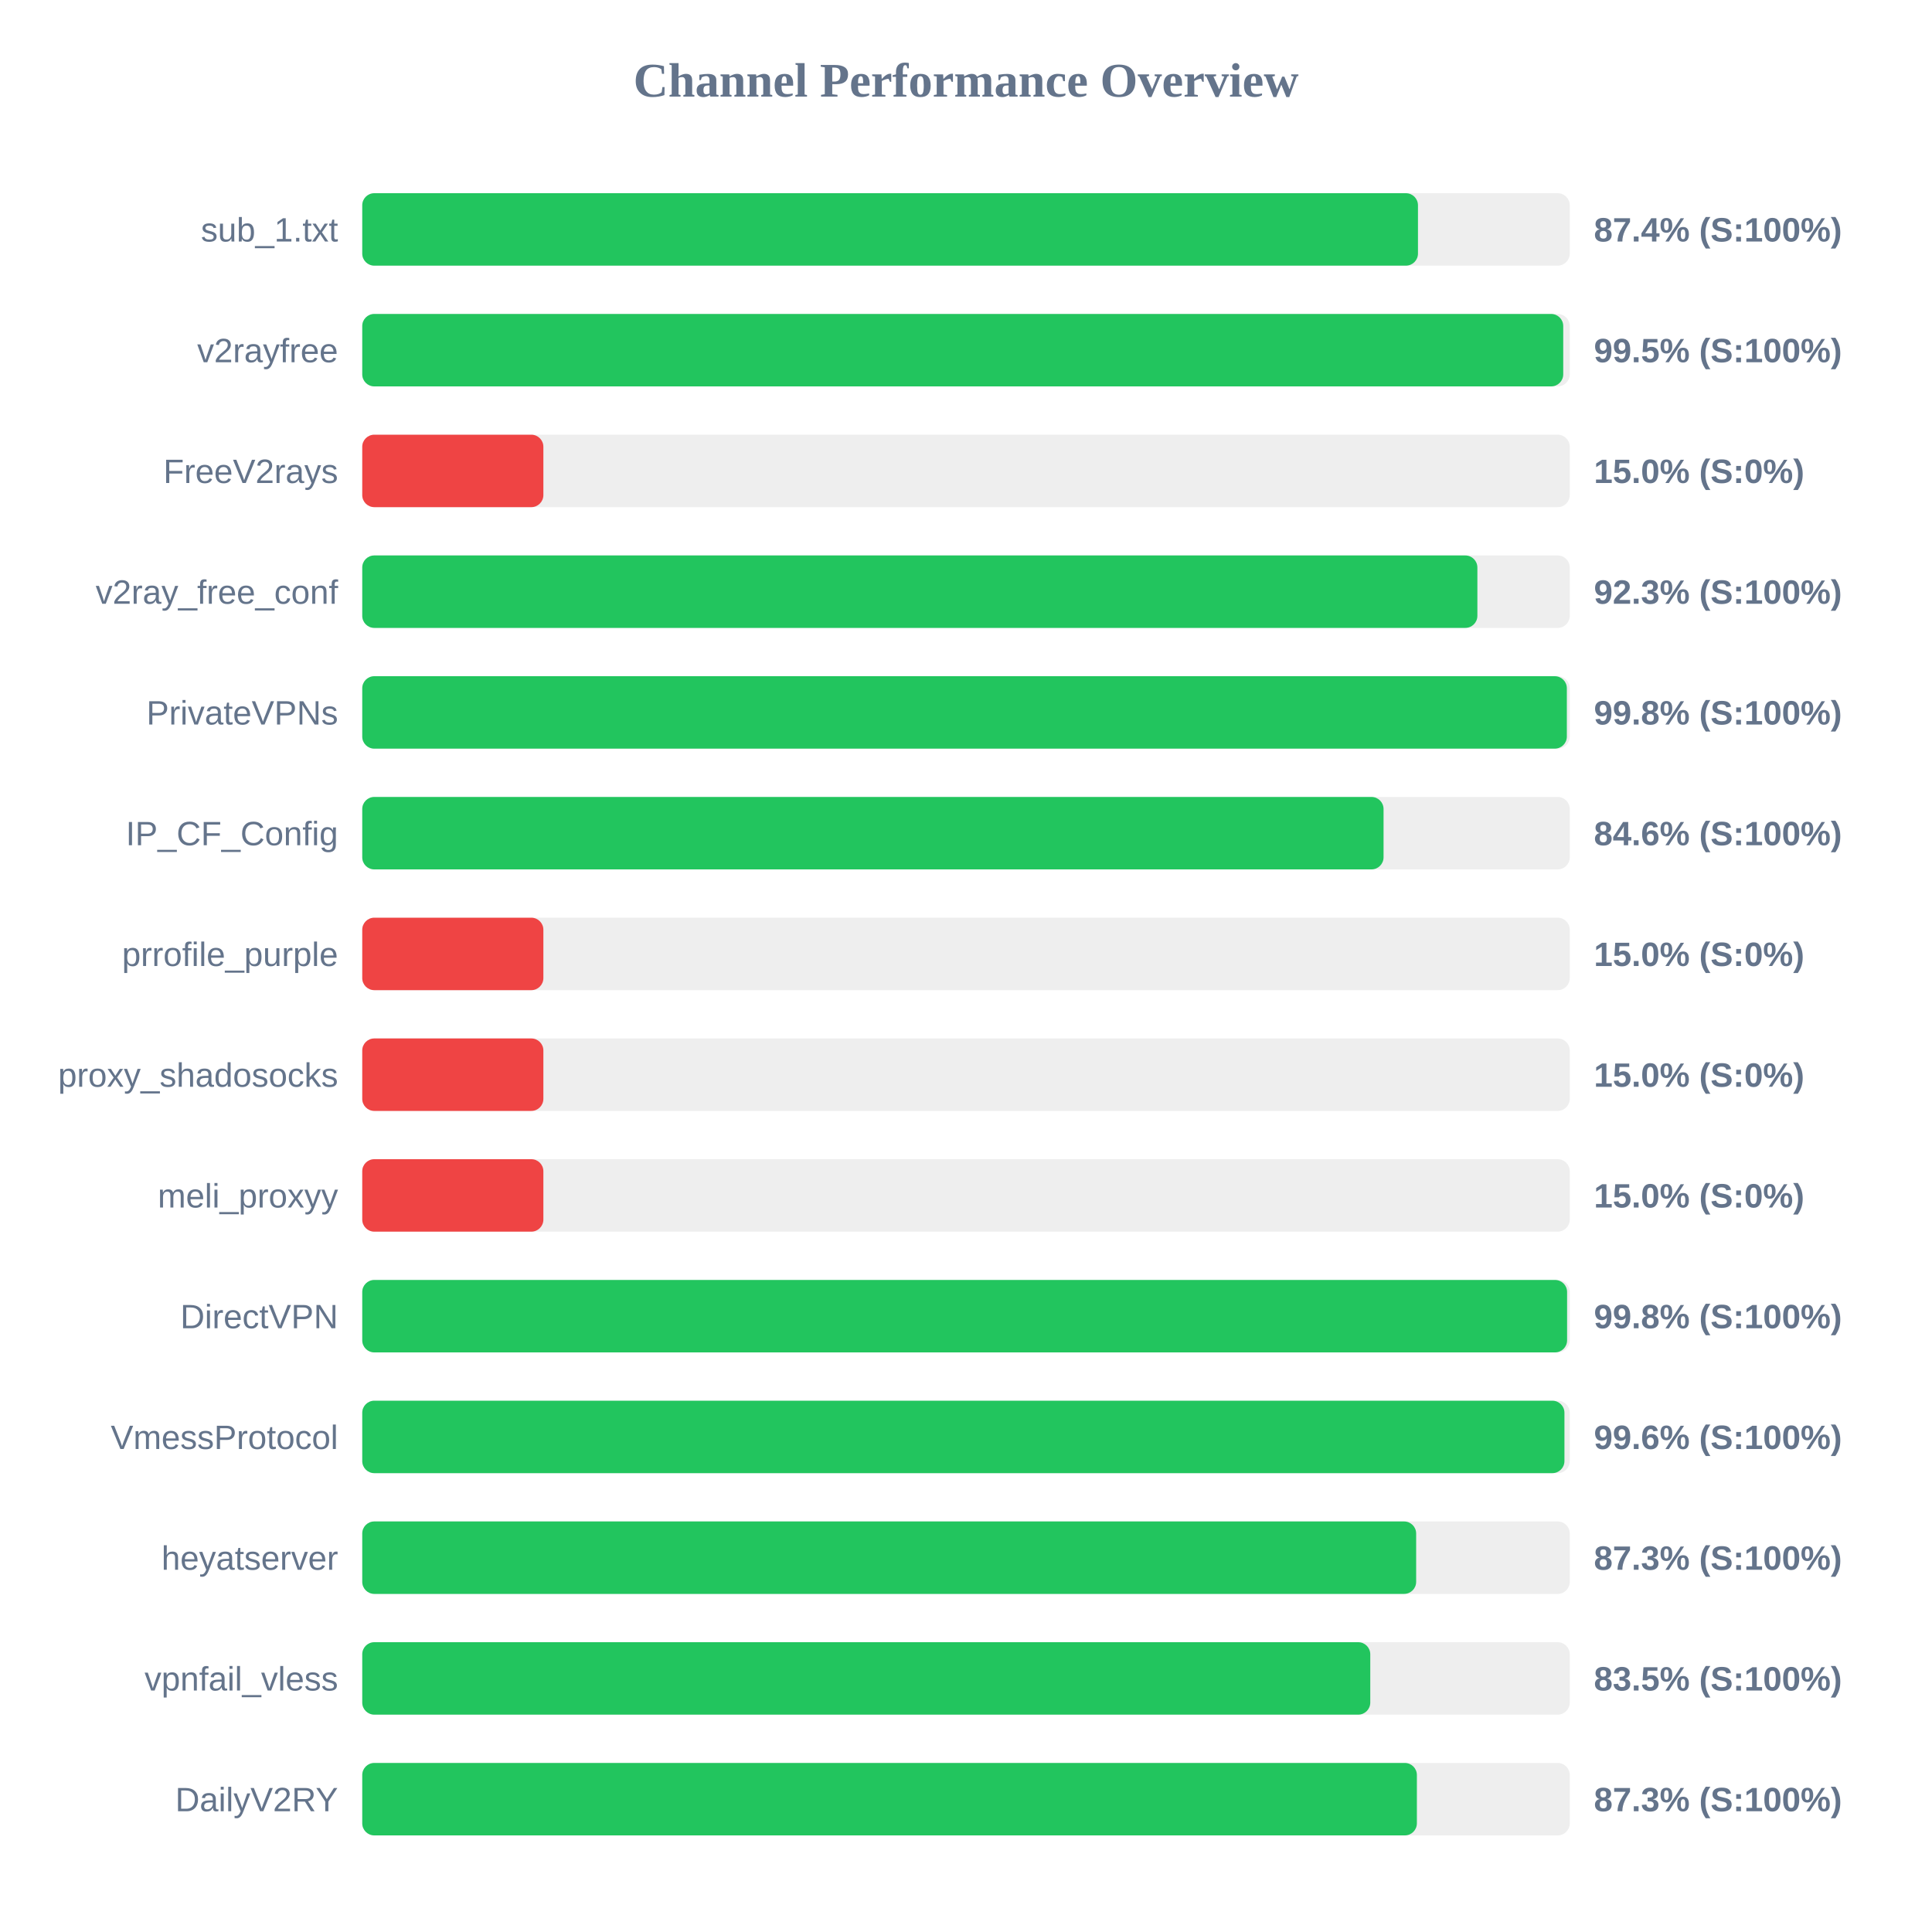
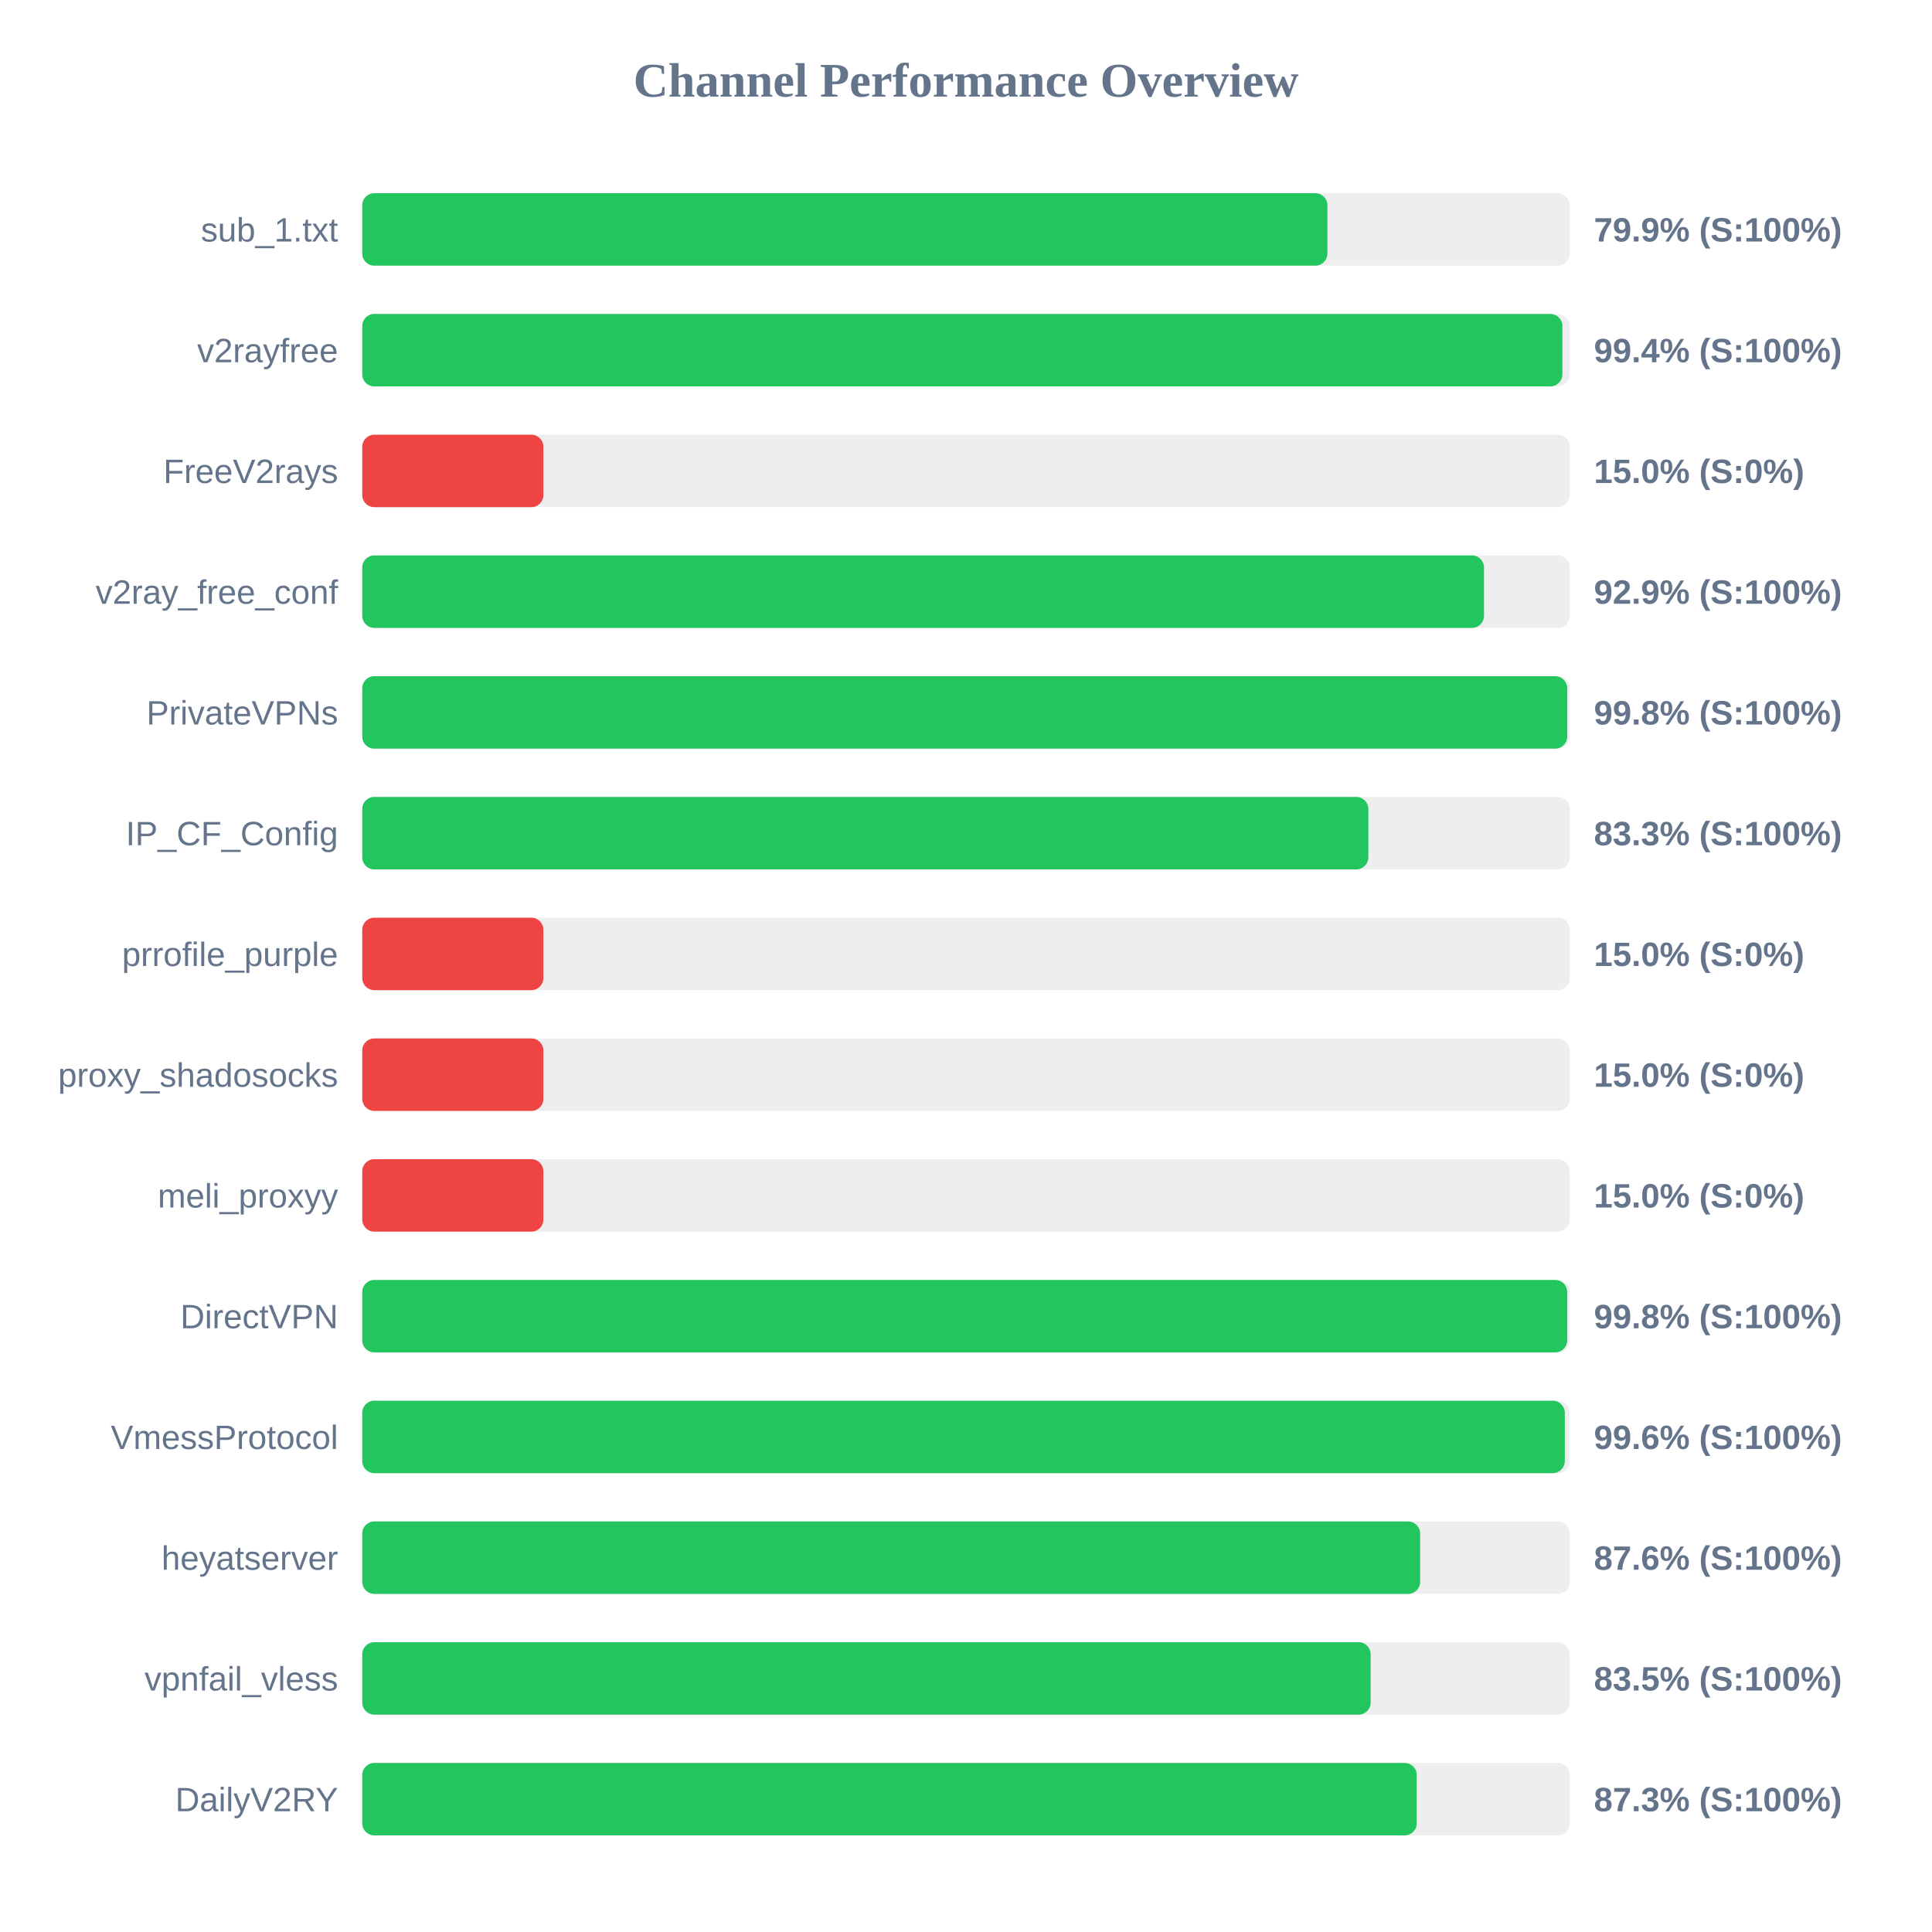
<svg xmlns="http://www.w3.org/2000/svg" width="800" height="800" version="1.1">
  <style>
        .row { font: 14px Arial; fill: #64748b; }
        .score { font: bold 14px Arial; fill: #64748b; }
    </style>
  <text x="400" y="40" text-anchor="middle" font-size="20px" font-weight="bold" fill="#64748b">Channel Performance Overview</text>
  <rect x="150" y="80" width="500" height="30" fill="#eee" rx="5" />
-   <rect x="150" y="80" width="437.15" height="30" fill="#22c55e" rx="5" />
+   <rect x="150" y="80" width="399.65" height="30" fill="#22c55e" rx="5" />
  <text x="140" y="100" text-anchor="end" class="row">sub_1.txt</text>
-   <text x="660" y="100" text-anchor="start" class="score">87.4% (S:100%)</text>
+   <text x="660" y="100" text-anchor="start" class="score">79.9% (S:100%)</text>
  <rect x="150" y="130" width="500" height="30" fill="#eee" rx="5" />
-   <rect x="150" y="130" width="497.3" height="30" fill="#22c55e" rx="5" />
+   <rect x="150" y="130" width="496.95" height="30" fill="#22c55e" rx="5" />
  <text x="140" y="150" text-anchor="end" class="row">v2rayfree</text>
-   <text x="660" y="150" text-anchor="start" class="score">99.5% (S:100%)</text>
+   <text x="660" y="150" text-anchor="start" class="score">99.4% (S:100%)</text>
  <rect x="150" y="180" width="500" height="30" fill="#eee" rx="5" />
  <rect x="150" y="180" width="75.0" height="30" fill="#ef4444" rx="5" />
  <text x="140" y="200" text-anchor="end" class="row">FreeV2rays</text>
  <text x="660" y="200" text-anchor="start" class="score">15.0% (S:0%)</text>
  <rect x="150" y="230" width="500" height="30" fill="#eee" rx="5" />
-   <rect x="150" y="230" width="461.75" height="30" fill="#22c55e" rx="5" />
+   <rect x="150" y="230" width="464.5" height="30" fill="#22c55e" rx="5" />
  <text x="140" y="250" text-anchor="end" class="row">v2ray_free_conf</text>
-   <text x="660" y="250" text-anchor="start" class="score">92.3% (S:100%)</text>
+   <text x="660" y="250" text-anchor="start" class="score">92.9% (S:100%)</text>
  <rect x="150" y="280" width="500" height="30" fill="#eee" rx="5" />
-   <rect x="150" y="280" width="498.8" height="30" fill="#22c55e" rx="5" />
+   <rect x="150" y="280" width="498.95" height="30" fill="#22c55e" rx="5" />
  <text x="140" y="300" text-anchor="end" class="row">PrivateVPNs</text>
  <text x="660" y="300" text-anchor="start" class="score">99.8% (S:100%)</text>
  <rect x="150" y="330" width="500" height="30" fill="#eee" rx="5" />
-   <rect x="150" y="330" width="422.9" height="30" fill="#22c55e" rx="5" />
+   <rect x="150" y="330" width="416.6" height="30" fill="#22c55e" rx="5" />
  <text x="140" y="350" text-anchor="end" class="row">IP_CF_Config</text>
-   <text x="660" y="350" text-anchor="start" class="score">84.6% (S:100%)</text>
+   <text x="660" y="350" text-anchor="start" class="score">83.3% (S:100%)</text>
  <rect x="150" y="380" width="500" height="30" fill="#eee" rx="5" />
  <rect x="150" y="380" width="75.0" height="30" fill="#ef4444" rx="5" />
  <text x="140" y="400" text-anchor="end" class="row">prrofile_purple</text>
  <text x="660" y="400" text-anchor="start" class="score">15.0% (S:0%)</text>
  <rect x="150" y="430" width="500" height="30" fill="#eee" rx="5" />
  <rect x="150" y="430" width="75.0" height="30" fill="#ef4444" rx="5" />
  <text x="140" y="450" text-anchor="end" class="row">proxy_shadosocks</text>
  <text x="660" y="450" text-anchor="start" class="score">15.0% (S:0%)</text>
  <rect x="150" y="480" width="500" height="30" fill="#eee" rx="5" />
  <rect x="150" y="480" width="75.0" height="30" fill="#ef4444" rx="5" />
  <text x="140" y="500" text-anchor="end" class="row">meli_proxyy</text>
  <text x="660" y="500" text-anchor="start" class="score">15.0% (S:0%)</text>
  <rect x="150" y="530" width="500" height="30" fill="#eee" rx="5" />
-   <rect x="150" y="530" width="498.9" height="30" fill="#22c55e" rx="5" />
+   <rect x="150" y="530" width="498.95" height="30" fill="#22c55e" rx="5" />
  <text x="140" y="550" text-anchor="end" class="row">DirectVPN</text>
  <text x="660" y="550" text-anchor="start" class="score">99.8% (S:100%)</text>
  <rect x="150" y="580" width="500" height="30" fill="#eee" rx="5" />
-   <rect x="150" y="580" width="497.8" height="30" fill="#22c55e" rx="5" />
+   <rect x="150" y="580" width="497.95" height="30" fill="#22c55e" rx="5" />
  <text x="140" y="600" text-anchor="end" class="row">VmessProtocol</text>
  <text x="660" y="600" text-anchor="start" class="score">99.6% (S:100%)</text>
  <rect x="150" y="630" width="500" height="30" fill="#eee" rx="5" />
-   <rect x="150" y="630" width="436.4" height="30" fill="#22c55e" rx="5" />
+   <rect x="150" y="630" width="438.05" height="30" fill="#22c55e" rx="5" />
  <text x="140" y="650" text-anchor="end" class="row">heyatserver</text>
-   <text x="660" y="650" text-anchor="start" class="score">87.3% (S:100%)</text>
+   <text x="660" y="650" text-anchor="start" class="score">87.6% (S:100%)</text>
  <rect x="150" y="680" width="500" height="30" fill="#eee" rx="5" />
-   <rect x="150" y="680" width="417.4" height="30" fill="#22c55e" rx="5" />
+   <rect x="150" y="680" width="417.55" height="30" fill="#22c55e" rx="5" />
  <text x="140" y="700" text-anchor="end" class="row">vpnfail_vless</text>
  <text x="660" y="700" text-anchor="start" class="score">83.5% (S:100%)</text>
  <rect x="150" y="730" width="500" height="30" fill="#eee" rx="5" />
-   <rect x="150" y="730" width="436.7" height="30" fill="#22c55e" rx="5" />
+   <rect x="150" y="730" width="436.65" height="30" fill="#22c55e" rx="5" />
  <text x="140" y="750" text-anchor="end" class="row">DailyV2RY</text>
  <text x="660" y="750" text-anchor="start" class="score">87.3% (S:100%)</text>
</svg>
